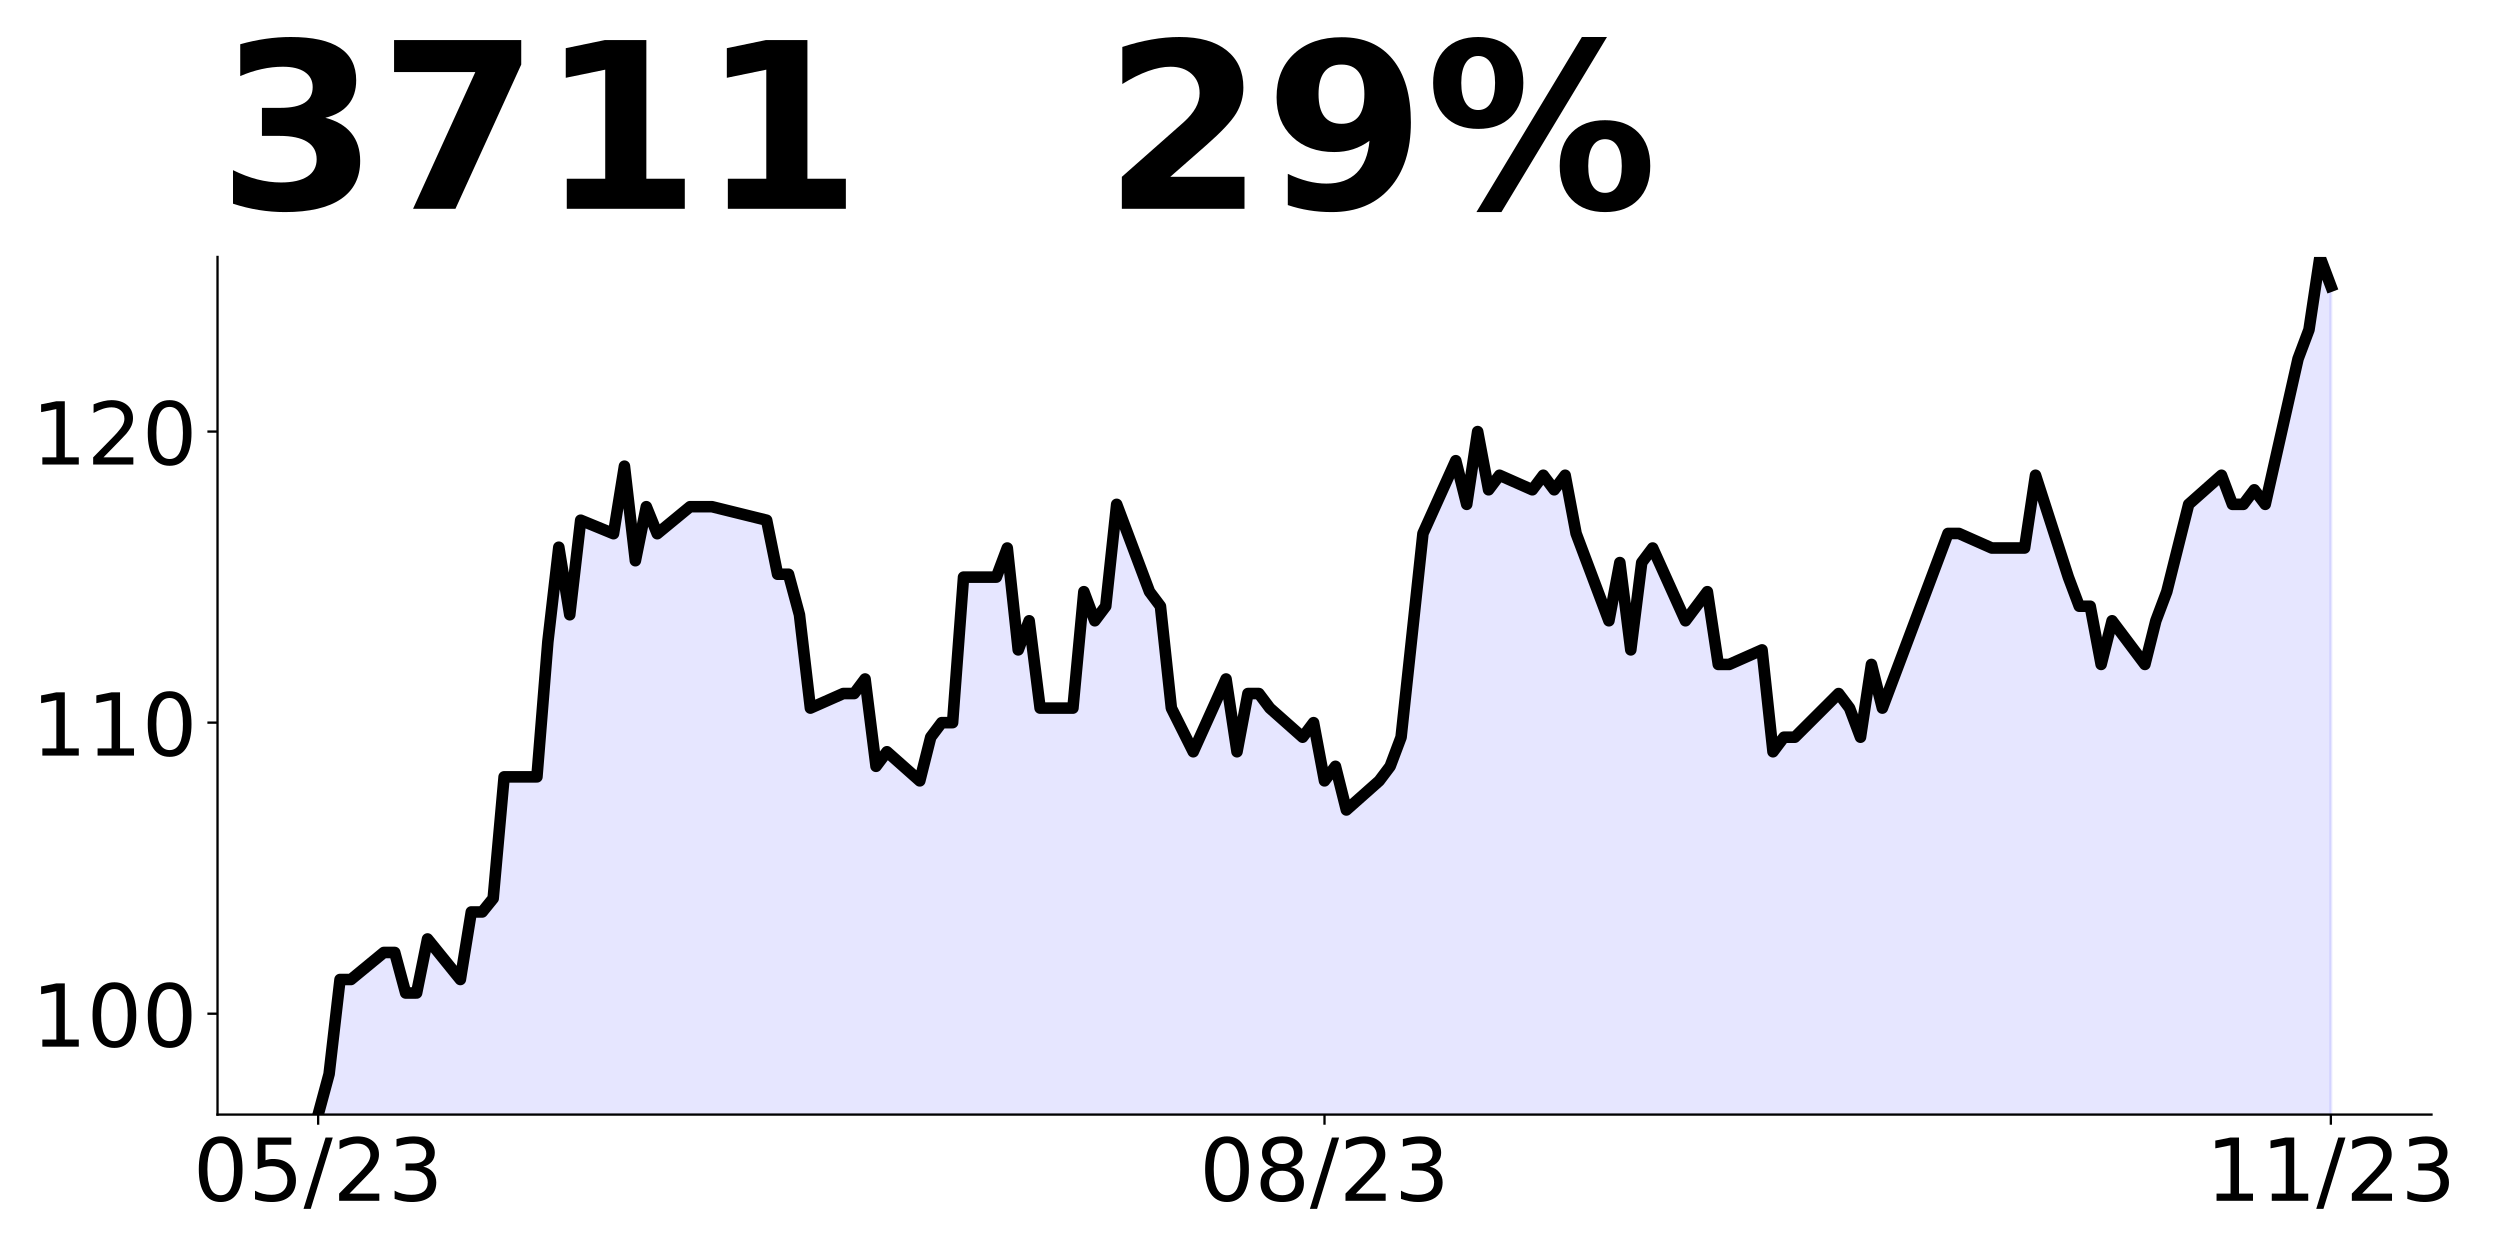
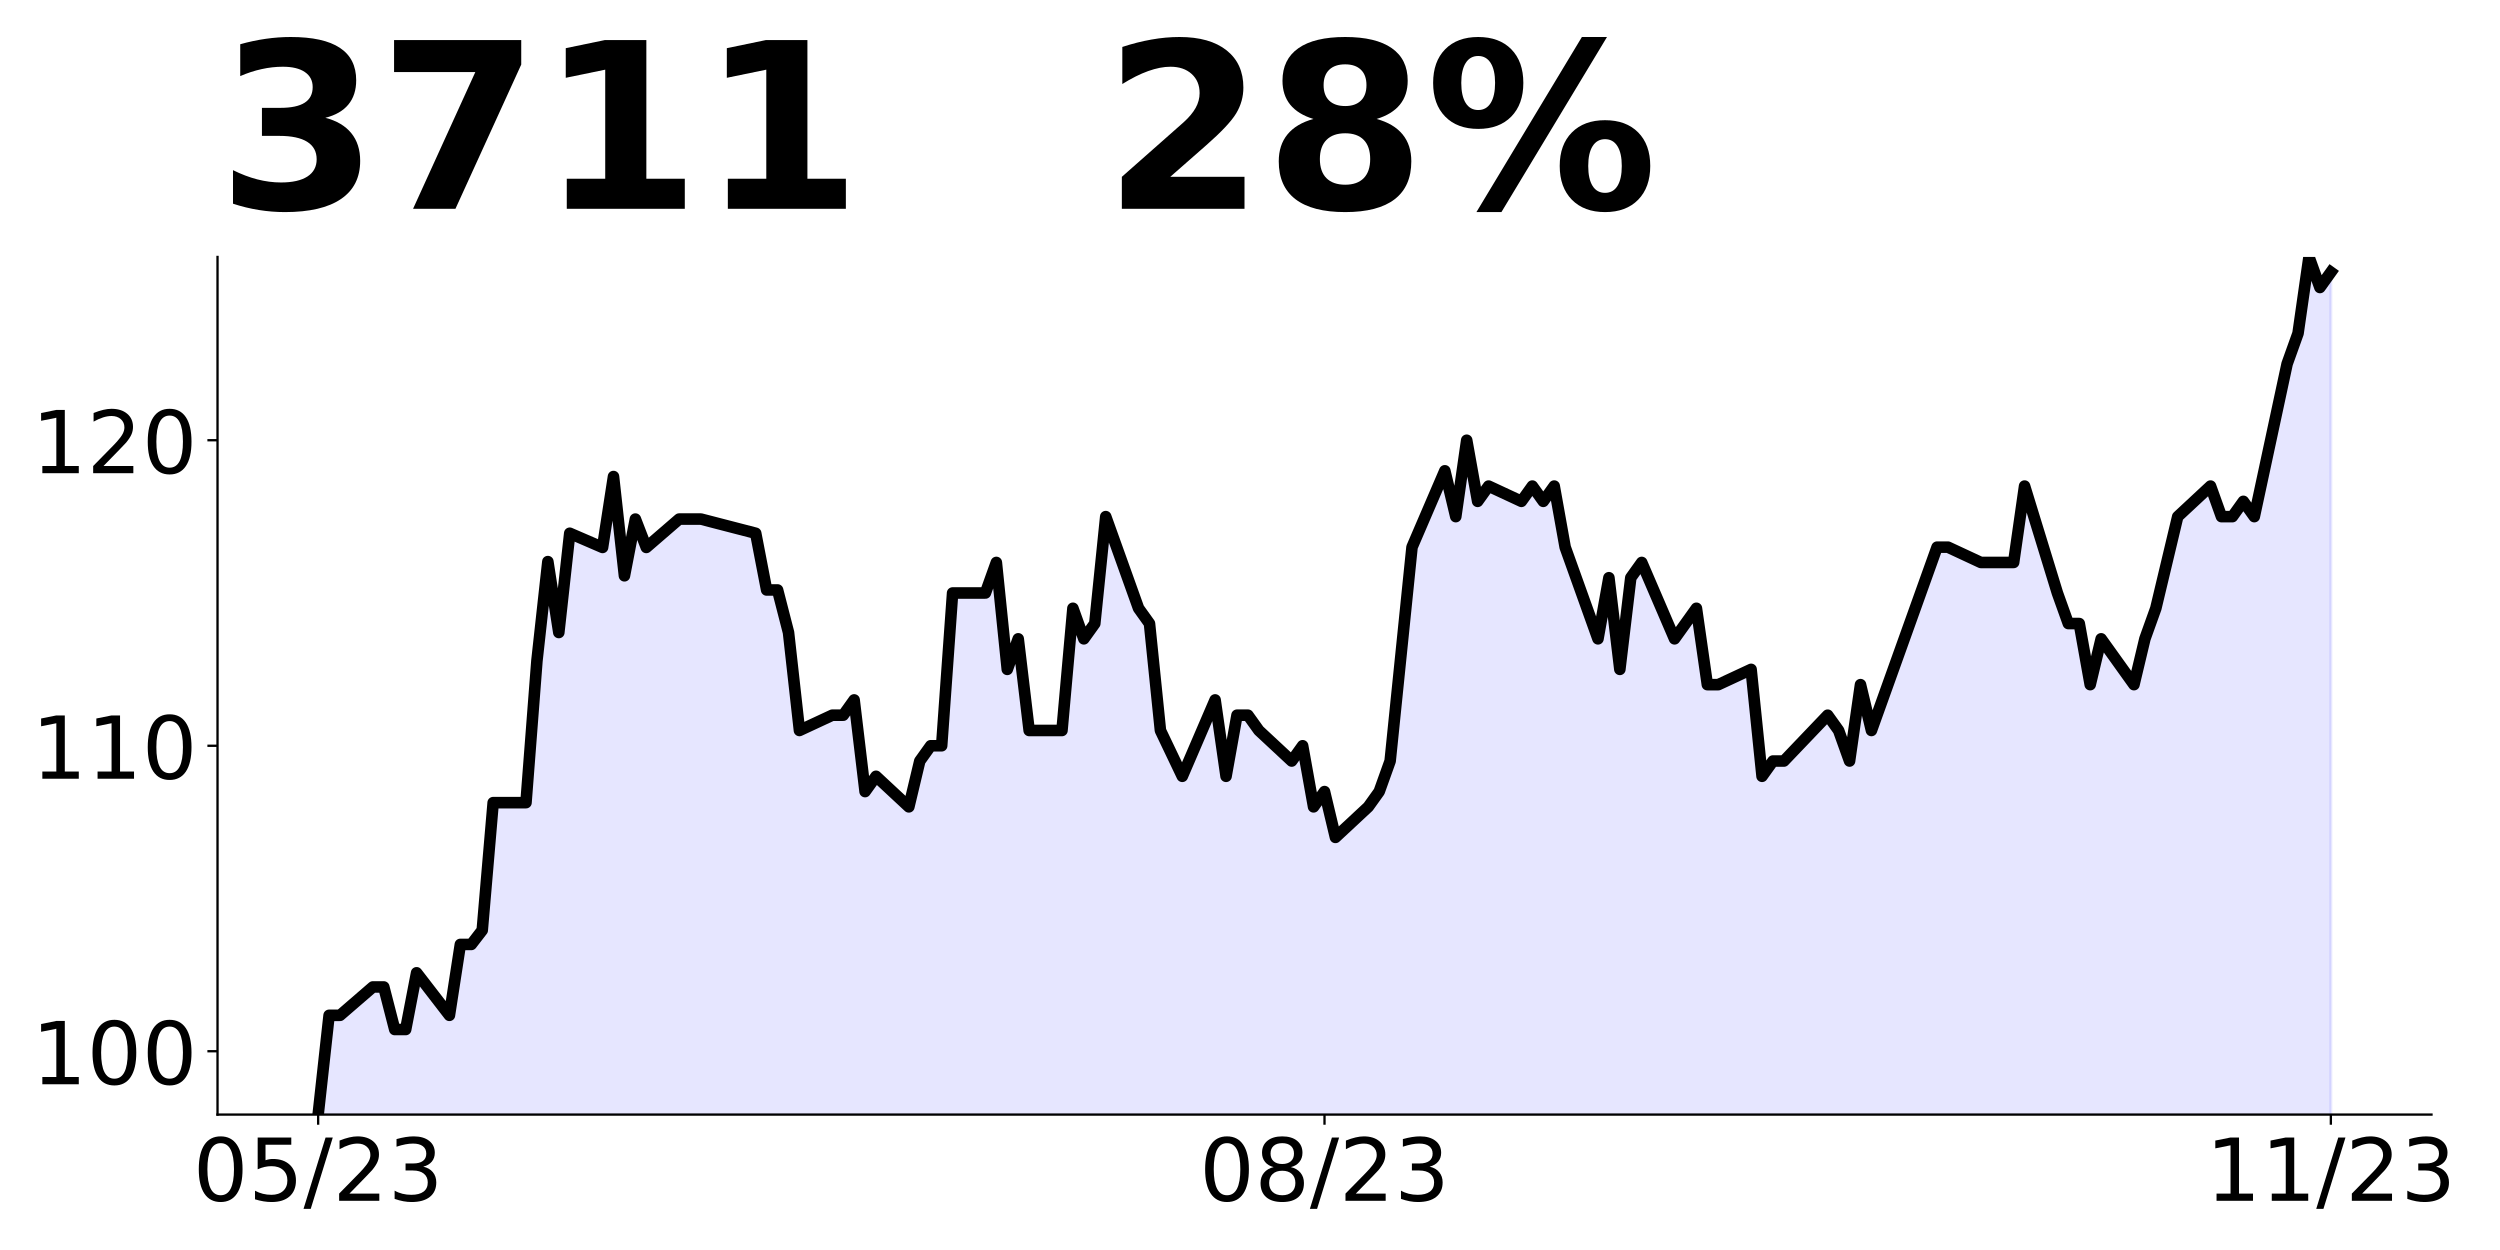
<svg xmlns="http://www.w3.org/2000/svg" xmlns:xlink="http://www.w3.org/1999/xlink" height="432pt" version="1.1" viewBox="0 0 864 432" width="864pt">
  <defs>
    <style type="text/css">
*{stroke-linecap:butt;stroke-linejoin:round;}
  </style>
  </defs>
  <g id="figure_1">
    <g id="patch_1">
      <path d="M 0 432  L 864 432  L 864 0  L 0 0  z " style="fill:none;" />
    </g>
    <g id="axes_1">
      <g id="patch_2">
        <path d="M 75.175 385.2  L 840.324 385.2  L 840.324 88.8  L 75.175 88.8  z " style="fill:none;" />
      </g>
      <g id="PolyCollection_1">
-         <path clip-path="url(#p927da404be)" d="M 109.954 1356.274  L 109.954 385.2  L 113.735 371.194  L 117.515 338.514  L 121.296 338.514  L 132.637 329.176  L 136.417 329.176  L 140.198 343.182  L 143.978 343.182  L 147.758 324.508  L 159.099 338.514  L 162.88 315.171  L 166.66 315.171  L 170.441 310.502  L 174.221 268.484  L 185.562 268.484  L 189.342 221.798  L 193.123 189.118  L 196.903 212.461  L 200.684 179.781  L 212.025 184.449  L 215.805 161.106  L 219.586 193.786  L 223.366 175.112  L 227.146 184.449  L 238.487 175.112  L 242.268 175.112  L 246.048 175.112  L 264.95 179.781  L 268.73 198.455  L 272.511 198.455  L 276.291 212.461  L 280.072 244.719  L 291.413 239.69  L 295.193 239.69  L 298.973 234.66  L 302.754 264.838  L 306.534 259.808  L 317.875 269.868  L 321.656 254.779  L 325.436 249.749  L 329.217 249.749  L 332.997 199.452  L 344.338 199.452  L 348.118 189.393  L 351.899 224.601  L 355.679 214.541  L 359.46 244.719  L 370.801 244.719  L 374.581 204.482  L 378.361 214.541  L 382.142 209.512  L 385.922 174.304  L 397.263 204.482  L 401.044 209.512  L 404.824 244.719  L 412.385 259.808  L 423.726 234.66  L 427.506 259.808  L 431.287 239.69  L 435.067 239.69  L 438.848 244.719  L 450.189 254.779  L 453.969 249.749  L 457.749 269.868  L 461.53 264.838  L 465.31 279.927  L 476.651 269.868  L 480.432 264.838  L 484.212 254.779  L 487.992 219.571  L 491.773 184.363  L 503.114 159.215  L 506.894 174.304  L 510.675 149.156  L 514.455 169.275  L 518.236 164.245  L 529.577 169.275  L 533.357 164.245  L 537.137 169.275  L 540.918 164.245  L 544.698 184.363  L 556.039 214.541  L 559.82 194.423  L 563.6 224.601  L 567.38 194.423  L 571.161 189.393  L 582.502 214.541  L 586.282 209.512  L 590.063 204.482  L 593.843 229.63  L 597.623 229.63  L 608.965 224.601  L 612.745 259.808  L 616.525 254.779  L 620.306 254.779  L 635.427 239.69  L 639.208 244.719  L 642.988 254.779  L 646.768 229.63  L 650.549 244.719  L 669.451 194.423  L 673.231 184.363  L 677.011 184.363  L 688.353 189.393  L 692.133 189.393  L 695.913 189.393  L 699.694 189.393  L 703.474 164.245  L 714.815 199.452  L 718.596 209.512  L 722.376 209.512  L 726.156 229.63  L 729.937 214.541  L 741.278 229.63  L 745.058 214.541  L 748.839 204.482  L 752.619 189.393  L 756.399 174.304  L 767.741 164.245  L 771.521 174.304  L 775.301 174.304  L 779.082 169.275  L 782.862 174.304  L 794.203 124.008  L 797.984 113.948  L 801.764 88.8  L 805.544 98.859  L 805.544 1356.274  L 805.544 1356.274  L 801.764 1356.274  L 797.984 1356.274  L 794.203 1356.274  L 782.862 1356.274  L 779.082 1356.274  L 775.301 1356.274  L 771.521 1356.274  L 767.741 1356.274  L 756.399 1356.274  L 752.619 1356.274  L 748.839 1356.274  L 745.058 1356.274  L 741.278 1356.274  L 729.937 1356.274  L 726.156 1356.274  L 722.376 1356.274  L 718.596 1356.274  L 714.815 1356.274  L 703.474 1356.274  L 699.694 1356.274  L 695.913 1356.274  L 692.133 1356.274  L 688.353 1356.274  L 677.011 1356.274  L 673.231 1356.274  L 669.451 1356.274  L 650.549 1356.274  L 646.768 1356.274  L 642.988 1356.274  L 639.208 1356.274  L 635.427 1356.274  L 620.306 1356.274  L 616.525 1356.274  L 612.745 1356.274  L 608.965 1356.274  L 597.623 1356.274  L 593.843 1356.274  L 590.063 1356.274  L 586.282 1356.274  L 582.502 1356.274  L 571.161 1356.274  L 567.38 1356.274  L 563.6 1356.274  L 559.82 1356.274  L 556.039 1356.274  L 544.698 1356.274  L 540.918 1356.274  L 537.137 1356.274  L 533.357 1356.274  L 529.577 1356.274  L 518.236 1356.274  L 514.455 1356.274  L 510.675 1356.274  L 506.894 1356.274  L 503.114 1356.274  L 491.773 1356.274  L 487.992 1356.274  L 484.212 1356.274  L 480.432 1356.274  L 476.651 1356.274  L 465.31 1356.274  L 461.53 1356.274  L 457.749 1356.274  L 453.969 1356.274  L 450.189 1356.274  L 438.848 1356.274  L 435.067 1356.274  L 431.287 1356.274  L 427.506 1356.274  L 423.726 1356.274  L 412.385 1356.274  L 404.824 1356.274  L 401.044 1356.274  L 397.263 1356.274  L 385.922 1356.274  L 382.142 1356.274  L 378.361 1356.274  L 374.581 1356.274  L 370.801 1356.274  L 359.46 1356.274  L 355.679 1356.274  L 351.899 1356.274  L 348.118 1356.274  L 344.338 1356.274  L 332.997 1356.274  L 329.217 1356.274  L 325.436 1356.274  L 321.656 1356.274  L 317.875 1356.274  L 306.534 1356.274  L 302.754 1356.274  L 298.973 1356.274  L 295.193 1356.274  L 291.413 1356.274  L 280.072 1356.274  L 276.291 1356.274  L 272.511 1356.274  L 268.73 1356.274  L 264.95 1356.274  L 246.048 1356.274  L 242.268 1356.274  L 238.487 1356.274  L 227.146 1356.274  L 223.366 1356.274  L 219.586 1356.274  L 215.805 1356.274  L 212.025 1356.274  L 200.684 1356.274  L 196.903 1356.274  L 193.123 1356.274  L 189.342 1356.274  L 185.562 1356.274  L 174.221 1356.274  L 170.441 1356.274  L 166.66 1356.274  L 162.88 1356.274  L 159.099 1356.274  L 147.758 1356.274  L 143.978 1356.274  L 140.198 1356.274  L 136.417 1356.274  L 132.637 1356.274  L 121.296 1356.274  L 117.515 1356.274  L 113.735 1356.274  L 109.954 1356.274  z " style="fill:#0000ff;fill-opacity:0.1;stroke:#0000ff;stroke-opacity:0.1;" />
+         <path clip-path="url(#p769b63c132)" d="M 109.954 1419.137  L 109.954 385.2  L 113.735 350.899  L 117.515 350.899  L 128.856 341.098  L 132.637 341.098  L 136.417 355.799  L 140.198 355.799  L 143.978 336.198  L 155.319 350.899  L 159.099 326.398  L 162.88 326.398  L 166.66 321.498  L 170.441 277.396  L 181.782 277.396  L 185.562 228.394  L 189.342 194.093  L 193.123 218.594  L 196.903 184.293  L 208.244 189.193  L 212.025 164.692  L 215.805 198.993  L 219.586 179.393  L 223.366 189.193  L 234.707 179.393  L 238.487 179.393  L 242.268 179.393  L 261.17 184.293  L 264.95 203.894  L 268.73 203.894  L 272.511 218.594  L 276.291 252.453  L 287.632 247.173  L 291.413 247.173  L 295.193 241.894  L 298.973 273.569  L 302.754 268.29  L 314.095 278.848  L 317.875 263.011  L 321.656 257.732  L 325.436 257.732  L 329.217 204.941  L 340.558 204.941  L 344.338 194.382  L 348.118 231.336  L 351.899 220.778  L 355.679 252.453  L 367.02 252.453  L 370.801 210.22  L 374.581 220.778  L 378.361 215.499  L 382.142 178.545  L 393.483 210.22  L 397.263 215.499  L 401.044 252.453  L 408.604 268.29  L 419.946 241.894  L 423.726 268.29  L 427.506 247.173  L 431.287 247.173  L 435.067 252.453  L 446.408 263.011  L 450.189 257.732  L 453.969 278.848  L 457.749 273.569  L 461.53 289.406  L 472.871 278.848  L 476.651 273.569  L 480.432 263.011  L 484.212 226.057  L 487.992 189.103  L 499.334 162.708  L 503.114 178.545  L 506.894 152.149  L 510.675 173.266  L 514.455 167.987  L 525.796 173.266  L 529.577 167.987  L 533.357 173.266  L 537.137 167.987  L 540.918 189.103  L 552.259 220.778  L 556.039 199.661  L 559.82 231.336  L 563.6 199.661  L 567.38 194.382  L 578.722 220.778  L 582.502 215.499  L 586.282 210.22  L 590.063 236.615  L 593.843 236.615  L 605.184 231.336  L 608.965 268.29  L 612.745 263.011  L 616.525 263.011  L 631.647 247.173  L 635.427 252.453  L 639.208 263.011  L 642.988 236.615  L 646.768 252.453  L 665.67 199.661  L 669.451 189.103  L 673.231 189.103  L 684.572 194.382  L 688.353 194.382  L 692.133 194.382  L 695.913 194.382  L 699.694 167.987  L 711.035 204.941  L 714.815 215.499  L 718.596 215.499  L 722.376 236.615  L 726.156 220.778  L 737.498 236.615  L 741.278 220.778  L 745.058 210.22  L 748.839 194.382  L 752.619 178.545  L 763.96 167.987  L 767.741 178.545  L 771.521 178.545  L 775.301 173.266  L 779.082 178.545  L 790.423 125.754  L 794.203 115.196  L 797.984 88.8  L 801.764 99.358  L 805.544 94.079  L 805.544 1419.137  L 805.544 1419.137  L 801.764 1419.137  L 797.984 1419.137  L 794.203 1419.137  L 790.423 1419.137  L 779.082 1419.137  L 775.301 1419.137  L 771.521 1419.137  L 767.741 1419.137  L 763.96 1419.137  L 752.619 1419.137  L 748.839 1419.137  L 745.058 1419.137  L 741.278 1419.137  L 737.498 1419.137  L 726.156 1419.137  L 722.376 1419.137  L 718.596 1419.137  L 714.815 1419.137  L 711.035 1419.137  L 699.694 1419.137  L 695.913 1419.137  L 692.133 1419.137  L 688.353 1419.137  L 684.572 1419.137  L 673.231 1419.137  L 669.451 1419.137  L 665.67 1419.137  L 646.768 1419.137  L 642.988 1419.137  L 639.208 1419.137  L 635.427 1419.137  L 631.647 1419.137  L 616.525 1419.137  L 612.745 1419.137  L 608.965 1419.137  L 605.184 1419.137  L 593.843 1419.137  L 590.063 1419.137  L 586.282 1419.137  L 582.502 1419.137  L 578.722 1419.137  L 567.38 1419.137  L 563.6 1419.137  L 559.82 1419.137  L 556.039 1419.137  L 552.259 1419.137  L 540.918 1419.137  L 537.137 1419.137  L 533.357 1419.137  L 529.577 1419.137  L 525.796 1419.137  L 514.455 1419.137  L 510.675 1419.137  L 506.894 1419.137  L 503.114 1419.137  L 499.334 1419.137  L 487.992 1419.137  L 484.212 1419.137  L 480.432 1419.137  L 476.651 1419.137  L 472.871 1419.137  L 461.53 1419.137  L 457.749 1419.137  L 453.969 1419.137  L 450.189 1419.137  L 446.408 1419.137  L 435.067 1419.137  L 431.287 1419.137  L 427.506 1419.137  L 423.726 1419.137  L 419.946 1419.137  L 408.604 1419.137  L 401.044 1419.137  L 397.263 1419.137  L 393.483 1419.137  L 382.142 1419.137  L 378.361 1419.137  L 374.581 1419.137  L 370.801 1419.137  L 367.02 1419.137  L 355.679 1419.137  L 351.899 1419.137  L 348.118 1419.137  L 344.338 1419.137  L 340.558 1419.137  L 329.217 1419.137  L 325.436 1419.137  L 321.656 1419.137  L 317.875 1419.137  L 314.095 1419.137  L 302.754 1419.137  L 298.973 1419.137  L 295.193 1419.137  L 291.413 1419.137  L 287.632 1419.137  L 276.291 1419.137  L 272.511 1419.137  L 268.73 1419.137  L 264.95 1419.137  L 261.17 1419.137  L 242.268 1419.137  L 238.487 1419.137  L 234.707 1419.137  L 223.366 1419.137  L 219.586 1419.137  L 215.805 1419.137  L 212.025 1419.137  L 208.244 1419.137  L 196.903 1419.137  L 193.123 1419.137  L 189.342 1419.137  L 185.562 1419.137  L 181.782 1419.137  L 170.441 1419.137  L 166.66 1419.137  L 162.88 1419.137  L 159.099 1419.137  L 155.319 1419.137  L 143.978 1419.137  L 140.198 1419.137  L 136.417 1419.137  L 132.637 1419.137  L 128.856 1419.137  L 117.515 1419.137  L 113.735 1419.137  L 109.954 1419.137  z " style="fill:#0000ff;fill-opacity:0.1;stroke:#0000ff;stroke-opacity:0.1;" />
      </g>
      <g id="matplotlib.axis_1">
        <g id="xtick_1">
          <g id="line2d_1">
            <defs>
-               <path d="M 0 0  L 0 3.5  " id="m47fd6f948a" style="stroke:#000000;stroke-width:0.8;" />
+               <path d="M 0 0  L 0 3.5  " id="m12b4fd9d79" style="stroke:#000000;stroke-width:0.8;" />
            </defs>
            <g>
-               <use style="stroke:#000000;stroke-width:0.8;" x="109.954" xlink:href="#m47fd6f948a" y="385.2" />
+               <use style="stroke:#000000;stroke-width:0.8;" x="109.954" xlink:href="#m12b4fd9d79" y="385.2" />
            </g>
          </g>
          <g id="text_1">
            <defs>
              <path d="M 31.781 66.406  Q 24.172 66.406 20.328 58.906  Q 16.5 51.422 16.5 36.375  Q 16.5 21.391 20.328 13.891  Q 24.172 6.391 31.781 6.391  Q 39.453 6.391 43.281 13.891  Q 47.125 21.391 47.125 36.375  Q 47.125 51.422 43.281 58.906  Q 39.453 66.406 31.781 66.406  z M 31.781 74.219  Q 44.047 74.219 50.516 64.516  Q 56.984 54.828 56.984 36.375  Q 56.984 17.969 50.516 8.266  Q 44.047 -1.422 31.781 -1.422  Q 19.531 -1.422 13.062 8.266  Q 6.594 17.969 6.594 36.375  Q 6.594 54.828 13.062 64.516  Q 19.531 74.219 31.781 74.219  z " id="DejaVuSans-48" />
              <path d="M 10.797 72.906  L 49.516 72.906  L 49.516 64.594  L 19.828 64.594  L 19.828 46.734  Q 21.969 47.469 24.109 47.828  Q 26.266 48.188 28.422 48.188  Q 40.625 48.188 47.75 41.5  Q 54.891 34.812 54.891 23.391  Q 54.891 11.625 47.562 5.094  Q 40.234 -1.422 26.906 -1.422  Q 22.312 -1.422 17.547 -0.641  Q 12.797 0.141 7.719 1.703  L 7.719 11.625  Q 12.109 9.234 16.797 8.062  Q 21.484 6.891 26.703 6.891  Q 35.156 6.891 40.078 11.328  Q 45.016 15.766 45.016 23.391  Q 45.016 31 40.078 35.438  Q 35.156 39.891 26.703 39.891  Q 22.75 39.891 18.812 39.016  Q 14.891 38.141 10.797 36.281  z " id="DejaVuSans-53" />
              <path d="M 25.391 72.906  L 33.688 72.906  L 8.297 -9.281  L 0 -9.281  z " id="DejaVuSans-47" />
              <path d="M 19.188 8.297  L 53.609 8.297  L 53.609 0  L 7.328 0  L 7.328 8.297  Q 12.938 14.109 22.625 23.891  Q 32.328 33.688 34.812 36.531  Q 39.547 41.844 41.422 45.531  Q 43.312 49.219 43.312 52.781  Q 43.312 58.594 39.234 62.25  Q 35.156 65.922 28.609 65.922  Q 23.969 65.922 18.812 64.312  Q 13.672 62.703 7.812 59.422  L 7.812 69.391  Q 13.766 71.781 18.938 73  Q 24.125 74.219 28.422 74.219  Q 39.75 74.219 46.484 68.547  Q 53.219 62.891 53.219 53.422  Q 53.219 48.922 51.531 44.891  Q 49.859 40.875 45.406 35.406  Q 44.188 33.984 37.641 27.219  Q 31.109 20.453 19.188 8.297  z " id="DejaVuSans-50" />
              <path d="M 40.578 39.312  Q 47.656 37.797 51.625 33  Q 55.609 28.219 55.609 21.188  Q 55.609 10.406 48.188 4.484  Q 40.766 -1.422 27.094 -1.422  Q 22.516 -1.422 17.656 -0.516  Q 12.797 0.391 7.625 2.203  L 7.625 11.719  Q 11.719 9.328 16.594 8.109  Q 21.484 6.891 26.812 6.891  Q 36.078 6.891 40.938 10.547  Q 45.797 14.203 45.797 21.188  Q 45.797 27.641 41.281 31.266  Q 36.766 34.906 28.719 34.906  L 20.219 34.906  L 20.219 43.016  L 29.109 43.016  Q 36.375 43.016 40.234 45.922  Q 44.094 48.828 44.094 54.297  Q 44.094 59.906 40.109 62.906  Q 36.141 65.922 28.719 65.922  Q 24.656 65.922 20.016 65.031  Q 15.375 64.156 9.812 62.312  L 9.812 71.094  Q 15.438 72.656 20.344 73.438  Q 25.25 74.219 29.594 74.219  Q 40.828 74.219 47.359 69.109  Q 53.906 64.016 53.906 55.328  Q 53.906 49.266 50.438 45.094  Q 46.969 40.922 40.578 39.312  z " id="DejaVuSans-51" />
            </defs>
            <g transform="translate(66.72637 414.9953)scale(0.3 -0.3)">
              <use xlink:href="#DejaVuSans-48" />
              <use x="63.623" xlink:href="#DejaVuSans-53" />
              <use x="127.246" xlink:href="#DejaVuSans-47" />
              <use x="160.938" xlink:href="#DejaVuSans-50" />
              <use x="224.561" xlink:href="#DejaVuSans-51" />
            </g>
          </g>
        </g>
        <g id="xtick_2">
          <g id="line2d_2">
            <g>
-               <use style="stroke:#000000;stroke-width:0.8;" x="457.749" xlink:href="#m47fd6f948a" y="385.2" />
+               <use style="stroke:#000000;stroke-width:0.8;" x="457.749" xlink:href="#m12b4fd9d79" y="385.2" />
            </g>
          </g>
          <g id="text_2">
            <defs>
              <path d="M 31.781 34.625  Q 24.75 34.625 20.719 30.859  Q 16.703 27.094 16.703 20.516  Q 16.703 13.922 20.719 10.156  Q 24.75 6.391 31.781 6.391  Q 38.812 6.391 42.859 10.172  Q 46.922 13.969 46.922 20.516  Q 46.922 27.094 42.891 30.859  Q 38.875 34.625 31.781 34.625  z M 21.922 38.812  Q 15.578 40.375 12.031 44.719  Q 8.5 49.078 8.5 55.328  Q 8.5 64.062 14.719 69.141  Q 20.953 74.219 31.781 74.219  Q 42.672 74.219 48.875 69.141  Q 55.078 64.062 55.078 55.328  Q 55.078 49.078 51.531 44.719  Q 48 40.375 41.703 38.812  Q 48.828 37.156 52.797 32.312  Q 56.781 27.484 56.781 20.516  Q 56.781 9.906 50.312 4.234  Q 43.844 -1.422 31.781 -1.422  Q 19.734 -1.422 13.25 4.234  Q 6.781 9.906 6.781 20.516  Q 6.781 27.484 10.781 32.312  Q 14.797 37.156 21.922 38.812  z M 18.312 54.391  Q 18.312 48.734 21.844 45.562  Q 25.391 42.391 31.781 42.391  Q 38.141 42.391 41.719 45.562  Q 45.312 48.734 45.312 54.391  Q 45.312 60.062 41.719 63.234  Q 38.141 66.406 31.781 66.406  Q 25.391 66.406 21.844 63.234  Q 18.312 60.062 18.312 54.391  z " id="DejaVuSans-56" />
            </defs>
            <g transform="translate(414.5213 414.9953)scale(0.3 -0.3)">
              <use xlink:href="#DejaVuSans-48" />
              <use x="63.623" xlink:href="#DejaVuSans-56" />
              <use x="127.246" xlink:href="#DejaVuSans-47" />
              <use x="160.938" xlink:href="#DejaVuSans-50" />
              <use x="224.561" xlink:href="#DejaVuSans-51" />
            </g>
          </g>
        </g>
        <g id="xtick_3">
          <g id="line2d_3">
            <g>
-               <use style="stroke:#000000;stroke-width:0.8;" x="805.544" xlink:href="#m47fd6f948a" y="385.2" />
+               <use style="stroke:#000000;stroke-width:0.8;" x="805.544" xlink:href="#m12b4fd9d79" y="385.2" />
            </g>
          </g>
          <g id="text_3">
            <defs>
              <path d="M 12.406 8.297  L 28.516 8.297  L 28.516 63.922  L 10.984 60.406  L 10.984 69.391  L 28.422 72.906  L 38.281 72.906  L 38.281 8.297  L 54.391 8.297  L 54.391 0  L 12.406 0  z " id="DejaVuSans-49" />
            </defs>
            <g transform="translate(762.3162 414.9953)scale(0.3 -0.3)">
              <use xlink:href="#DejaVuSans-49" />
              <use x="63.623" xlink:href="#DejaVuSans-49" />
              <use x="127.246" xlink:href="#DejaVuSans-47" />
              <use x="160.938" xlink:href="#DejaVuSans-50" />
              <use x="224.561" xlink:href="#DejaVuSans-51" />
            </g>
          </g>
        </g>
      </g>
      <g id="matplotlib.axis_2">
        <g id="ytick_1">
          <g id="line2d_4">
            <defs>
-               <path d="M 0 0  L -3.5 0  " id="mdd48d26365" style="stroke:#000000;stroke-width:0.8;" />
+               <path d="M 0 0  L -3.5 0  " id="m2b2433750c" style="stroke:#000000;stroke-width:0.8;" />
            </defs>
            <g>
-               <use style="stroke:#000000;stroke-width:0.8;" x="75.175" xlink:href="#mdd48d26365" y="350.342" />
+               <use style="stroke:#000000;stroke-width:0.8;" x="75.175" xlink:href="#m2b2433750c" y="363.314" />
            </g>
          </g>
          <g id="text_4">
-             <g transform="translate(10.9125 361.7399)scale(0.3 -0.3)">
+             <g transform="translate(10.9125 374.7116)scale(0.3 -0.3)">
              <use xlink:href="#DejaVuSans-49" />
              <use x="63.623" xlink:href="#DejaVuSans-48" />
              <use x="127.246" xlink:href="#DejaVuSans-48" />
            </g>
          </g>
        </g>
        <g id="ytick_2">
          <g id="line2d_5">
            <g>
-               <use style="stroke:#000000;stroke-width:0.8;" x="75.175" xlink:href="#mdd48d26365" y="249.749" />
+               <use style="stroke:#000000;stroke-width:0.8;" x="75.175" xlink:href="#m2b2433750c" y="257.732" />
            </g>
          </g>
          <g id="text_5">
-             <g transform="translate(10.9125 261.1467)scale(0.3 -0.3)">
+             <g transform="translate(10.9125 269.1293)scale(0.3 -0.3)">
              <use xlink:href="#DejaVuSans-49" />
              <use x="63.623" xlink:href="#DejaVuSans-49" />
              <use x="127.246" xlink:href="#DejaVuSans-48" />
            </g>
          </g>
        </g>
        <g id="ytick_3">
          <g id="line2d_6">
            <g>
-               <use style="stroke:#000000;stroke-width:0.8;" x="75.175" xlink:href="#mdd48d26365" y="149.156" />
+               <use style="stroke:#000000;stroke-width:0.8;" x="75.175" xlink:href="#m2b2433750c" y="152.149" />
            </g>
          </g>
          <g id="text_6">
-             <g transform="translate(10.9125 160.5536)scale(0.3 -0.3)">
+             <g transform="translate(10.9125 163.547)scale(0.3 -0.3)">
              <use xlink:href="#DejaVuSans-49" />
              <use x="63.623" xlink:href="#DejaVuSans-50" />
              <use x="127.246" xlink:href="#DejaVuSans-48" />
            </g>
          </g>
        </g>
      </g>
      <g id="line2d_7">
-         <path clip-path="url(#p927da404be)" d="M 109.954 385.2  L 113.735 371.194  L 117.515 338.514  L 121.296 338.514  L 132.637 329.176  L 136.417 329.176  L 140.198 343.182  L 143.978 343.182  L 147.758 324.508  L 159.099 338.514  L 162.88 315.171  L 166.66 315.171  L 170.441 310.502  L 174.221 268.484  L 185.562 268.484  L 189.342 221.798  L 193.123 189.118  L 196.903 212.461  L 200.684 179.781  L 212.025 184.449  L 215.805 161.106  L 219.586 193.786  L 223.366 175.112  L 227.146 184.449  L 238.487 175.112  L 242.268 175.112  L 246.048 175.112  L 264.95 179.781  L 268.73 198.455  L 272.511 198.455  L 276.291 212.461  L 280.072 244.719  L 291.413 239.69  L 295.193 239.69  L 298.973 234.66  L 302.754 264.838  L 306.534 259.808  L 317.875 269.868  L 321.656 254.779  L 325.436 249.749  L 329.217 249.749  L 332.997 199.452  L 344.338 199.452  L 348.118 189.393  L 351.899 224.601  L 355.679 214.541  L 359.46 244.719  L 370.801 244.719  L 374.581 204.482  L 378.361 214.541  L 382.142 209.512  L 385.922 174.304  L 397.263 204.482  L 401.044 209.512  L 404.824 244.719  L 412.385 259.808  L 423.726 234.66  L 427.506 259.808  L 431.287 239.69  L 435.067 239.69  L 438.848 244.719  L 450.189 254.779  L 453.969 249.749  L 457.749 269.868  L 461.53 264.838  L 465.31 279.927  L 476.651 269.868  L 480.432 264.838  L 484.212 254.779  L 487.992 219.571  L 491.773 184.363  L 503.114 159.215  L 506.894 174.304  L 510.675 149.156  L 514.455 169.275  L 518.236 164.245  L 529.577 169.275  L 533.357 164.245  L 537.137 169.275  L 540.918 164.245  L 544.698 184.363  L 556.039 214.541  L 559.82 194.423  L 563.6 224.601  L 567.38 194.423  L 571.161 189.393  L 582.502 214.541  L 586.282 209.512  L 590.063 204.482  L 593.843 229.63  L 597.623 229.63  L 608.965 224.601  L 612.745 259.808  L 616.525 254.779  L 620.306 254.779  L 635.427 239.69  L 639.208 244.719  L 642.988 254.779  L 646.768 229.63  L 650.549 244.719  L 669.451 194.423  L 673.231 184.363  L 677.011 184.363  L 688.353 189.393  L 692.133 189.393  L 695.913 189.393  L 699.694 189.393  L 703.474 164.245  L 714.815 199.452  L 718.596 209.512  L 722.376 209.512  L 726.156 229.63  L 729.937 214.541  L 741.278 229.63  L 745.058 214.541  L 748.839 204.482  L 752.619 189.393  L 756.399 174.304  L 767.741 164.245  L 771.521 174.304  L 775.301 174.304  L 779.082 169.275  L 782.862 174.304  L 794.203 124.008  L 797.984 113.948  L 801.764 88.8  L 805.544 98.859  " style="fill:none;stroke:#000000;stroke-linecap:square;stroke-width:4;" />
+         <path clip-path="url(#p769b63c132)" d="M 109.954 385.2  L 113.735 350.899  L 117.515 350.899  L 128.856 341.098  L 132.637 341.098  L 136.417 355.799  L 140.198 355.799  L 143.978 336.198  L 155.319 350.899  L 159.099 326.398  L 162.88 326.398  L 166.66 321.498  L 170.441 277.396  L 181.782 277.396  L 185.562 228.394  L 189.342 194.093  L 193.123 218.594  L 196.903 184.293  L 208.244 189.193  L 212.025 164.692  L 215.805 198.993  L 219.586 179.393  L 223.366 189.193  L 234.707 179.393  L 238.487 179.393  L 242.268 179.393  L 261.17 184.293  L 264.95 203.894  L 268.73 203.894  L 272.511 218.594  L 276.291 252.453  L 287.632 247.173  L 291.413 247.173  L 295.193 241.894  L 298.973 273.569  L 302.754 268.29  L 314.095 278.848  L 317.875 263.011  L 321.656 257.732  L 325.436 257.732  L 329.217 204.941  L 340.558 204.941  L 344.338 194.382  L 348.118 231.336  L 351.899 220.778  L 355.679 252.453  L 367.02 252.453  L 370.801 210.22  L 374.581 220.778  L 378.361 215.499  L 382.142 178.545  L 393.483 210.22  L 397.263 215.499  L 401.044 252.453  L 408.604 268.29  L 419.946 241.894  L 423.726 268.29  L 427.506 247.173  L 431.287 247.173  L 435.067 252.453  L 446.408 263.011  L 450.189 257.732  L 453.969 278.848  L 457.749 273.569  L 461.53 289.406  L 472.871 278.848  L 476.651 273.569  L 480.432 263.011  L 484.212 226.057  L 487.992 189.103  L 499.334 162.708  L 503.114 178.545  L 506.894 152.149  L 510.675 173.266  L 514.455 167.987  L 525.796 173.266  L 529.577 167.987  L 533.357 173.266  L 537.137 167.987  L 540.918 189.103  L 552.259 220.778  L 556.039 199.661  L 559.82 231.336  L 563.6 199.661  L 567.38 194.382  L 578.722 220.778  L 582.502 215.499  L 586.282 210.22  L 590.063 236.615  L 593.843 236.615  L 605.184 231.336  L 608.965 268.29  L 612.745 263.011  L 616.525 263.011  L 631.647 247.173  L 635.427 252.453  L 639.208 263.011  L 642.988 236.615  L 646.768 252.453  L 665.67 199.661  L 669.451 189.103  L 673.231 189.103  L 684.572 194.382  L 688.353 194.382  L 692.133 194.382  L 695.913 194.382  L 699.694 167.987  L 711.035 204.941  L 714.815 215.499  L 718.596 215.499  L 722.376 236.615  L 726.156 220.778  L 737.498 236.615  L 741.278 220.778  L 745.058 210.22  L 748.839 194.382  L 752.619 178.545  L 763.96 167.987  L 767.741 178.545  L 771.521 178.545  L 775.301 173.266  L 779.082 178.545  L 790.423 125.754  L 794.203 115.196  L 797.984 88.8  L 801.764 99.358  L 805.544 94.079  " style="fill:none;stroke:#000000;stroke-linecap:square;stroke-width:4;" />
      </g>
      <g id="patch_3">
        <path d="M 75.175 385.2  L 75.175 88.8  " style="fill:none;stroke:#000000;stroke-linecap:square;stroke-linejoin:miter;stroke-width:0.8;" />
      </g>
      <g id="patch_4">
        <path d="M 75.175 385.2  L 840.324 385.2  " style="fill:none;stroke:#000000;stroke-linecap:square;stroke-linejoin:miter;stroke-width:0.8;" />
      </g>
      <g id="text_7">
        <defs>
          <path d="M 46.578 39.312  Q 53.953 37.406 57.781 32.688  Q 61.625 27.984 61.625 20.703  Q 61.625 9.859 53.312 4.219  Q 45.016 -1.422 29.109 -1.422  Q 23.484 -1.422 17.844 -0.516  Q 12.203 0.391 6.688 2.203  L 6.688 16.703  Q 11.969 14.062 17.156 12.719  Q 22.359 11.375 27.391 11.375  Q 34.859 11.375 38.844 13.953  Q 42.828 16.547 42.828 21.391  Q 42.828 26.375 38.75 28.938  Q 34.672 31.5 26.703 31.5  L 19.188 31.5  L 19.188 43.609  L 27.094 43.609  Q 34.188 43.609 37.641 45.828  Q 41.109 48.047 41.109 52.594  Q 41.109 56.781 37.734 59.078  Q 34.375 61.375 28.219 61.375  Q 23.688 61.375 19.047 60.344  Q 14.406 59.328 9.812 57.328  L 9.812 71.094  Q 15.375 72.656 20.844 73.438  Q 26.312 74.219 31.594 74.219  Q 45.797 74.219 52.844 69.547  Q 59.906 64.891 59.906 55.516  Q 59.906 49.125 56.531 45.047  Q 53.172 40.969 46.578 39.312  z " id="DejaVuSans-Bold-51" />
          <path d="M 6.688 72.906  L 61.625 72.906  L 61.625 62.312  L 33.203 0  L 14.891 0  L 41.797 59.078  L 6.688 59.078  z " id="DejaVuSans-Bold-55" />
          <path d="M 11.719 12.984  L 28.328 12.984  L 28.328 60.109  L 11.281 56.594  L 11.281 69.391  L 28.219 72.906  L 46.094 72.906  L 46.094 12.984  L 62.703 12.984  L 62.703 0  L 11.719 0  z " id="DejaVuSans-Bold-49" />
          <path id="DejaVuSans-Bold-32" />
          <path d="M 28.812 13.812  L 60.891 13.812  L 60.891 0  L 7.906 0  L 7.906 13.812  L 34.516 37.312  Q 38.094 40.531 39.797 43.609  Q 41.5 46.688 41.5 50  Q 41.5 55.125 38.062 58.25  Q 34.625 61.375 28.906 61.375  Q 24.516 61.375 19.281 59.5  Q 14.062 57.625 8.109 53.906  L 8.109 69.922  Q 14.453 72.016 20.656 73.109  Q 26.859 74.219 32.812 74.219  Q 45.906 74.219 53.156 68.453  Q 60.406 62.703 60.406 52.391  Q 60.406 46.438 57.328 41.281  Q 54.25 36.141 44.391 27.484  z " id="DejaVuSans-Bold-50" />
-           <path d="M 10.016 1.609  L 10.016 15.094  Q 14.5 12.984 18.594 11.938  Q 22.703 10.891 26.703 10.891  Q 35.109 10.891 39.797 15.547  Q 44.484 20.219 45.312 29.391  Q 42 26.953 38.234 25.734  Q 34.469 24.516 30.078 24.516  Q 18.891 24.516 12.031 31.031  Q 5.172 37.547 5.172 48.188  Q 5.172 59.969 12.812 67.047  Q 20.453 74.125 33.297 74.125  Q 47.562 74.125 55.375 64.5  Q 63.188 54.891 63.188 37.312  Q 63.188 19.234 54.047 8.906  Q 44.922 -1.422 29 -1.422  Q 23.875 -1.422 19.188 -0.656  Q 14.5 0.094 10.016 1.609  z M 33.203 36.719  Q 38.141 36.719 40.625 39.906  Q 43.109 43.109 43.109 49.516  Q 43.109 55.859 40.625 59.078  Q 38.141 62.312 33.203 62.312  Q 28.266 62.312 25.781 59.078  Q 23.297 55.859 23.297 49.516  Q 23.297 43.109 25.781 39.906  Q 28.266 36.719 33.203 36.719  z " id="DejaVuSans-Bold-57" />
+           <path d="M 34.812 32.625  Q 29.547 32.625 26.703 29.734  Q 23.875 26.859 23.875 21.484  Q 23.875 16.109 26.703 13.25  Q 29.547 10.406 34.812 10.406  Q 40.047 10.406 42.828 13.25  Q 45.609 16.109 45.609 21.484  Q 45.609 26.906 42.828 29.766  Q 40.047 32.625 34.812 32.625  z M 21.094 38.812  Q 14.453 40.828 11.078 44.969  Q 7.719 49.125 7.719 55.328  Q 7.719 64.547 14.594 69.375  Q 21.484 74.219 34.812 74.219  Q 48.047 74.219 54.922 69.406  Q 61.812 64.594 61.812 55.328  Q 61.812 49.125 58.422 44.969  Q 55.031 40.828 48.391 38.812  Q 55.812 36.766 59.594 32.156  Q 63.375 27.547 63.375 20.516  Q 63.375 9.672 56.172 4.125  Q 48.969 -1.422 34.812 -1.422  Q 20.609 -1.422 13.359 4.125  Q 6.109 9.672 6.109 20.516  Q 6.109 27.547 9.891 32.156  Q 13.672 36.766 21.094 38.812  z M 25.484 53.422  Q 25.484 49.078 27.906 46.734  Q 30.328 44.391 34.812 44.391  Q 39.203 44.391 41.594 46.734  Q 44 49.078 44 53.422  Q 44 57.766 41.594 60.078  Q 39.203 62.406 34.812 62.406  Q 30.328 62.406 27.906 60.062  Q 25.484 57.719 25.484 53.422  z " id="DejaVuSans-Bold-56" />
          <path d="M 77.484 30.078  Q 74.031 30.078 72.125 27.078  Q 70.219 24.078 70.219 18.5  Q 70.219 12.891 72.094 9.891  Q 73.969 6.891 77.484 6.891  Q 81 6.891 82.859 9.891  Q 84.719 12.891 84.719 18.5  Q 84.719 24.078 82.828 27.078  Q 80.953 30.078 77.484 30.078  z M 77.484 38.281  Q 86.578 38.281 91.797 33  Q 97.016 27.734 97.016 18.5  Q 97.016 9.281 91.797 3.922  Q 86.578 -1.422 77.484 -1.422  Q 68.406 -1.422 63.156 3.922  Q 57.906 9.281 57.906 18.5  Q 57.906 27.688 63.156 32.984  Q 68.406 38.281 77.484 38.281  z M 32.719 -1.422  L 21.922 -1.422  L 67.484 74.219  L 78.328 74.219  z M 22.703 74.219  Q 31.781 74.219 36.984 68.922  Q 42.188 63.625 42.188 54.391  Q 42.188 45.172 36.984 39.844  Q 31.781 34.516 22.703 34.516  Q 13.625 34.516 8.422 39.844  Q 3.219 45.172 3.219 54.391  Q 3.219 63.625 8.422 68.922  Q 13.625 74.219 22.703 74.219  z M 22.703 66.016  Q 19.188 66.016 17.281 62.984  Q 15.375 59.969 15.375 54.391  Q 15.375 48.781 17.281 45.719  Q 19.188 42.672 22.703 42.672  Q 26.219 42.672 28.094 45.719  Q 29.984 48.781 29.984 54.391  Q 29.984 59.969 28.078 62.984  Q 26.172 66.016 22.703 66.016  z " id="DejaVuSans-Bold-37" />
        </defs>
        <g transform="translate(75.175 72.1625)scale(0.8 -0.8)">
          <use xlink:href="#DejaVuSans-Bold-51" />
          <use x="69.58" xlink:href="#DejaVuSans-Bold-55" />
          <use x="139.16" xlink:href="#DejaVuSans-Bold-49" />
          <use x="208.74" xlink:href="#DejaVuSans-Bold-49" />
          <use x="278.32" xlink:href="#DejaVuSans-Bold-32" />
          <use x="313.135" xlink:href="#DejaVuSans-Bold-32" />
          <use x="347.949" xlink:href="#DejaVuSans-Bold-32" />
          <use x="382.764" xlink:href="#DejaVuSans-Bold-50" />
-           <use x="452.344" xlink:href="#DejaVuSans-Bold-57" />
+           <use x="452.344" xlink:href="#DejaVuSans-Bold-56" />
          <use x="521.924" xlink:href="#DejaVuSans-Bold-37" />
        </g>
      </g>
    </g>
  </g>
  <defs>
-     <clipPath id="p927da404be">
+     <clipPath id="p769b63c132">
      <rect height="296.4" width="765.149" x="75.175" y="88.8" />
    </clipPath>
  </defs>
</svg>
